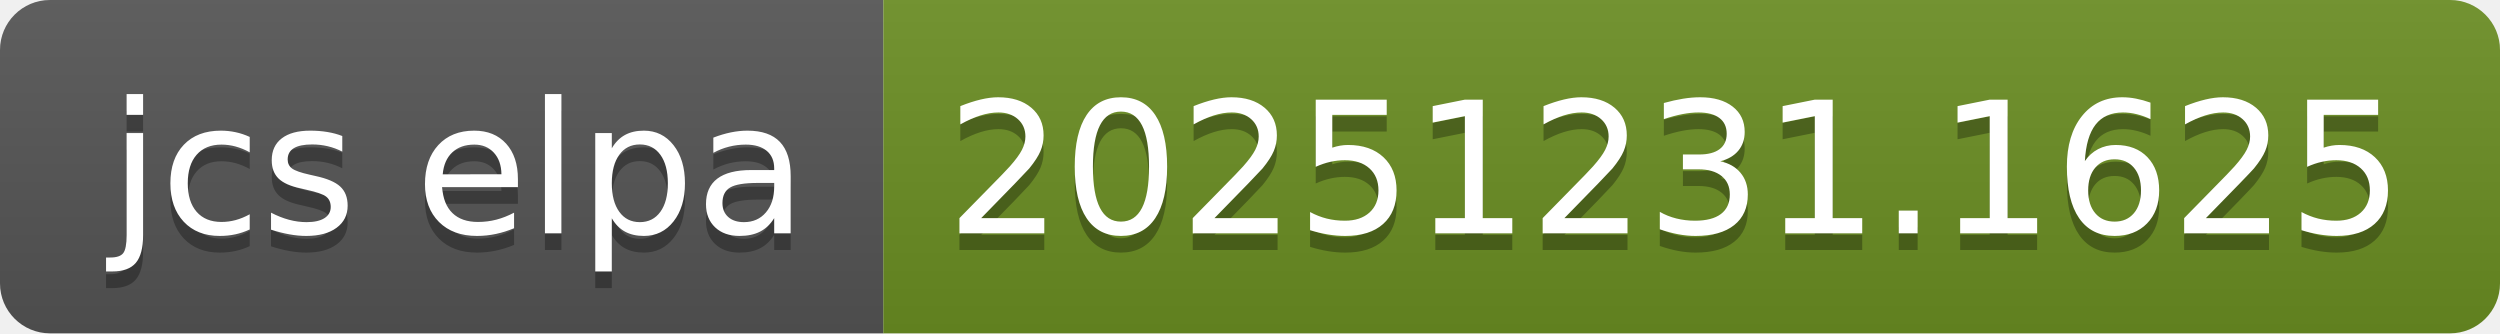
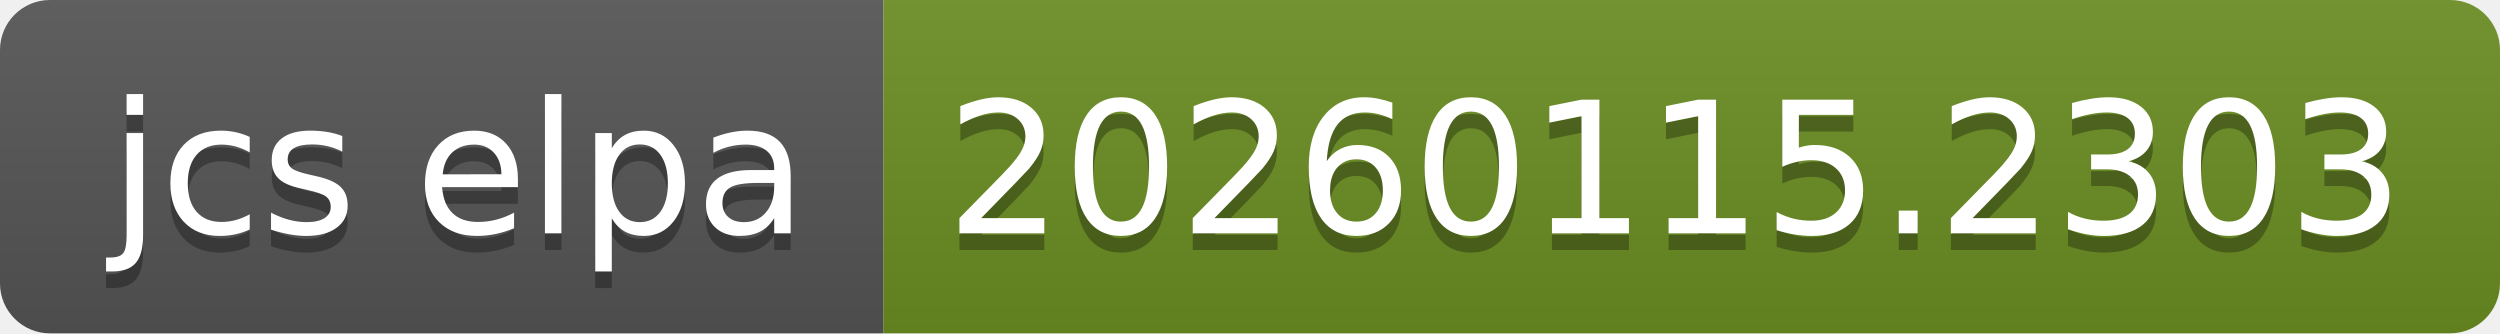
- <svg xmlns="http://www.w3.org/2000/svg" width="150" height="20" role="img" aria-label="jcs elpa: 20251231.1625">
+ <svg xmlns="http://www.w3.org/2000/svg" width="150" height="20" role="img" aria-label="jcs elpa: 20260115.2303">
  <linearGradient id="s" x2="0" y2="100%">
    <stop offset="0" stop-color="#bbb" stop-opacity=".1" />
    <stop offset="1" stop-opacity=".1" />
  </linearGradient>
  <clipPath id="r">
    <rect width="150" height="20" rx="3" fill="#fff" />
  </clipPath>
  <g clip-path="url(#r)">
    <rect width="53" height="20" fill="#555" />
    <rect x="53" width="97" height="20" fill="#6b8e23" />
    <rect width="150" height="20" fill="url(#s)" />
  </g>
  <g fill="#fff" text-anchor="middle" font-family="Verdana,Geneva,DejaVu Sans,sans-serif" text-rendering="geometricPrecision" font-size="110">
    <text aria-hidden="true" x="275" y="150" fill="#010101" fill-opacity=".3" transform="scale(.1)" textLength="430">jcs elpa</text>
    <text x="275" y="140" transform="scale(.1)" fill="#fff" textLength="430">jcs elpa</text>
-     <text aria-hidden="true" x="1005" y="150" fill="#010101" fill-opacity=".3" transform="scale(.1)" textLength="870">20251231.1625</text>
-     <text x="1005" y="140" transform="scale(.1)" fill="#fff" textLength="870">20251231.1625</text>
+     <text aria-hidden="true" x="1005" y="150" fill="#010101" fill-opacity=".3" transform="scale(.1)" textLength="870">20260115.2303</text>
+     <text x="1005" y="140" transform="scale(.1)" fill="#fff" textLength="870">20260115.2303</text>
  </g>
</svg>
